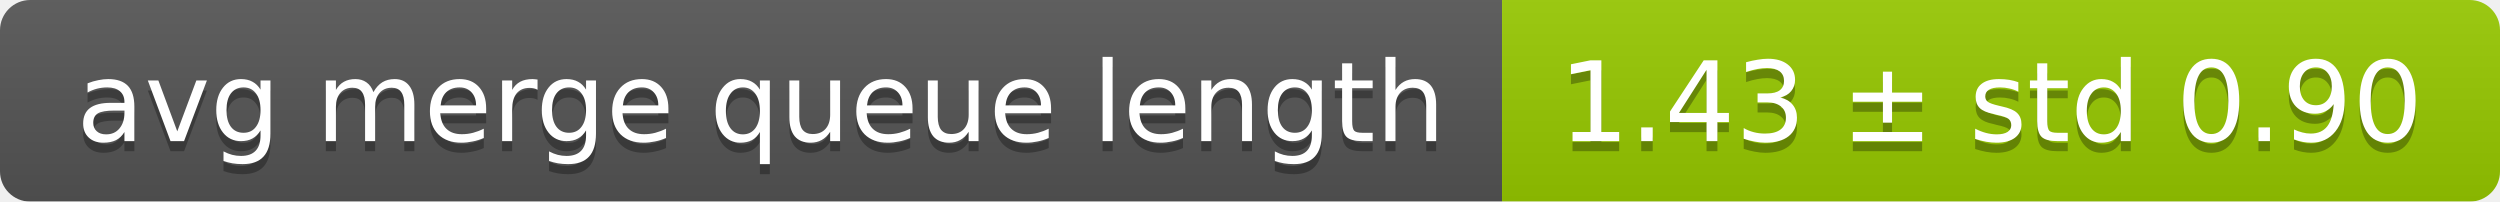
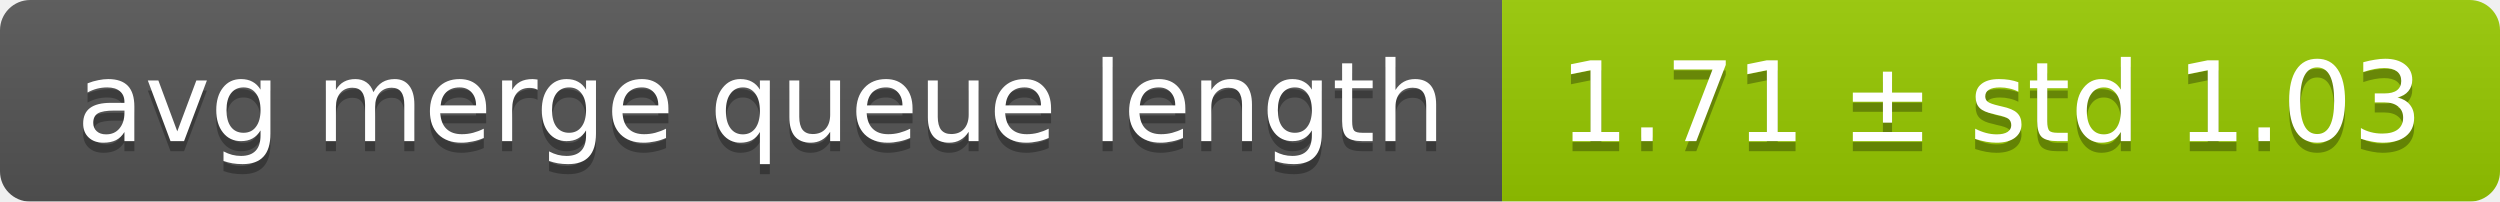
<svg xmlns="http://www.w3.org/2000/svg" width="248" height="20">
  <linearGradient id="smooth" x2="0" y2="100%">
    <stop offset="0" stop-color="#bbb" stop-opacity=".1" />
    <stop offset="1" stop-opacity=".1" />
  </linearGradient>
  <mask id="round">
    <rect width="248" height="20" rx="3" fill="#fff" />
  </mask>
  <g mask="url(#round)">
    <rect width="149" height="20" fill="#555" />
    <rect x="149" width="99" height="20" fill="#97ca00" />
    <rect width="248" height="20" fill="url(#smooth)" />
  </g>
  <g fill="#fff" text-anchor="middle" font-family="DejaVu Sans,Verdana,Geneva,sans-serif" font-size="11">
    <text x="75.5" y="15" fill="#010101" fill-opacity=".3">avg merge queue length</text>
    <text x="75.5" y="14">avg merge queue length</text>
-     <text x="197.5" y="15" fill="#010101" fill-opacity=".3">1.43 ± std 0.90</text>
-     <text x="197.5" y="14">1.43 ± std 0.90</text>
+     <text x="197.5" y="15" fill="#010101" fill-opacity=".3">1.71 ± std 1.03</text>
+     <text x="197.5" y="14">1.71 ± std 1.03</text>
  </g>
</svg>
